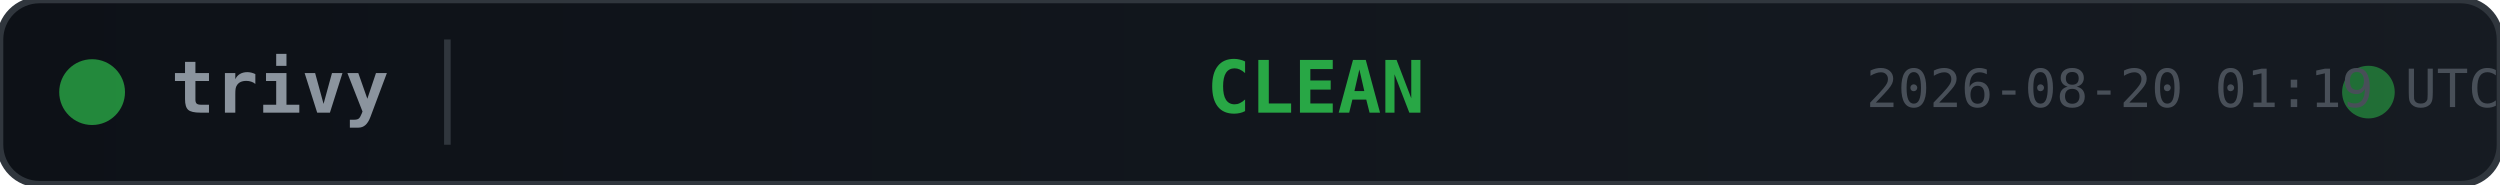
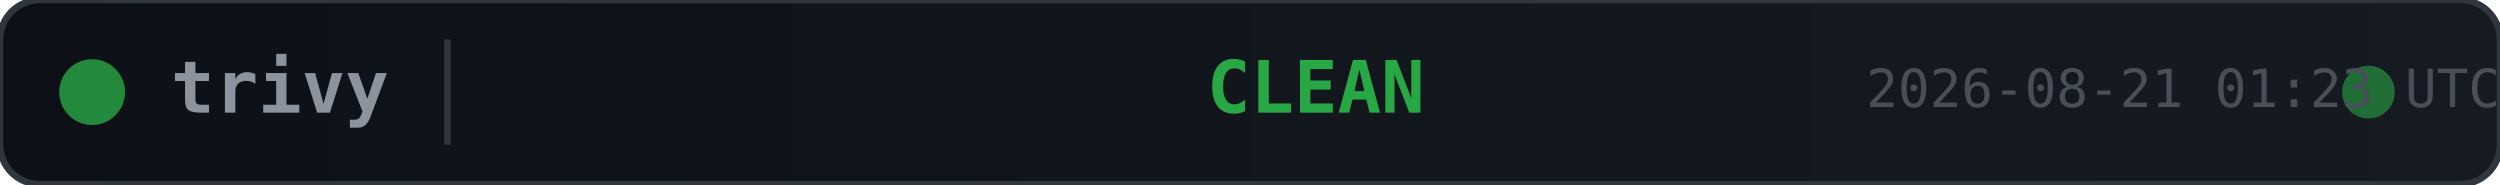
<svg xmlns="http://www.w3.org/2000/svg" width="380" height="28">
  <defs>
    <linearGradient id="bg" x1="0" y1="0" x2="1" y2="0">
      <stop offset="0%" stop-color="#0d1117" />
      <stop offset="100%" stop-color="#161b22" />
    </linearGradient>
  </defs>
  <rect width="380" height="28" rx="6" fill="url(#bg)" stroke="#30363d" stroke-width="1" />
  <circle cx="14" cy="14" r="5" fill="#28a745" opacity="0.8">
    <animate attributeName="opacity" values="0.8;0.4;0.8" dur="2s" repeatCount="indefinite" />
  </circle>
  <text x="26" y="14" fill="#8b949e" font-family="monospace" font-size="11" font-weight="600" dominant-baseline="middle">trivy</text>
  <line x1="68" y1="6" x2="68" y2="22" stroke="#30363d" stroke-width="1" />
  <text x="200" y="14" fill="#28a745" font-family="monospace" font-size="11" font-weight="700" text-anchor="middle" dominant-baseline="middle">CLEAN</text>
  <circle cx="360" cy="14" r="4" fill="#28a745" opacity="0.6">
    <animate attributeName="r" values="4;6;4" dur="1.5s" repeatCount="indefinite" />
    <animate attributeName="opacity" values="0.6;0.2;0.6" dur="1.5s" repeatCount="indefinite" />
  </circle>
-   <text x="380" y="14" fill="#484f58" font-family="monospace" font-size="8" text-anchor="end" dominant-baseline="middle">2026-08-20 01:19 UTC</text>
+   <text x="380" y="14" fill="#484f58" font-family="monospace" font-size="8" text-anchor="end" dominant-baseline="middle">2026-08-21 01:23 UTC</text>
</svg>
